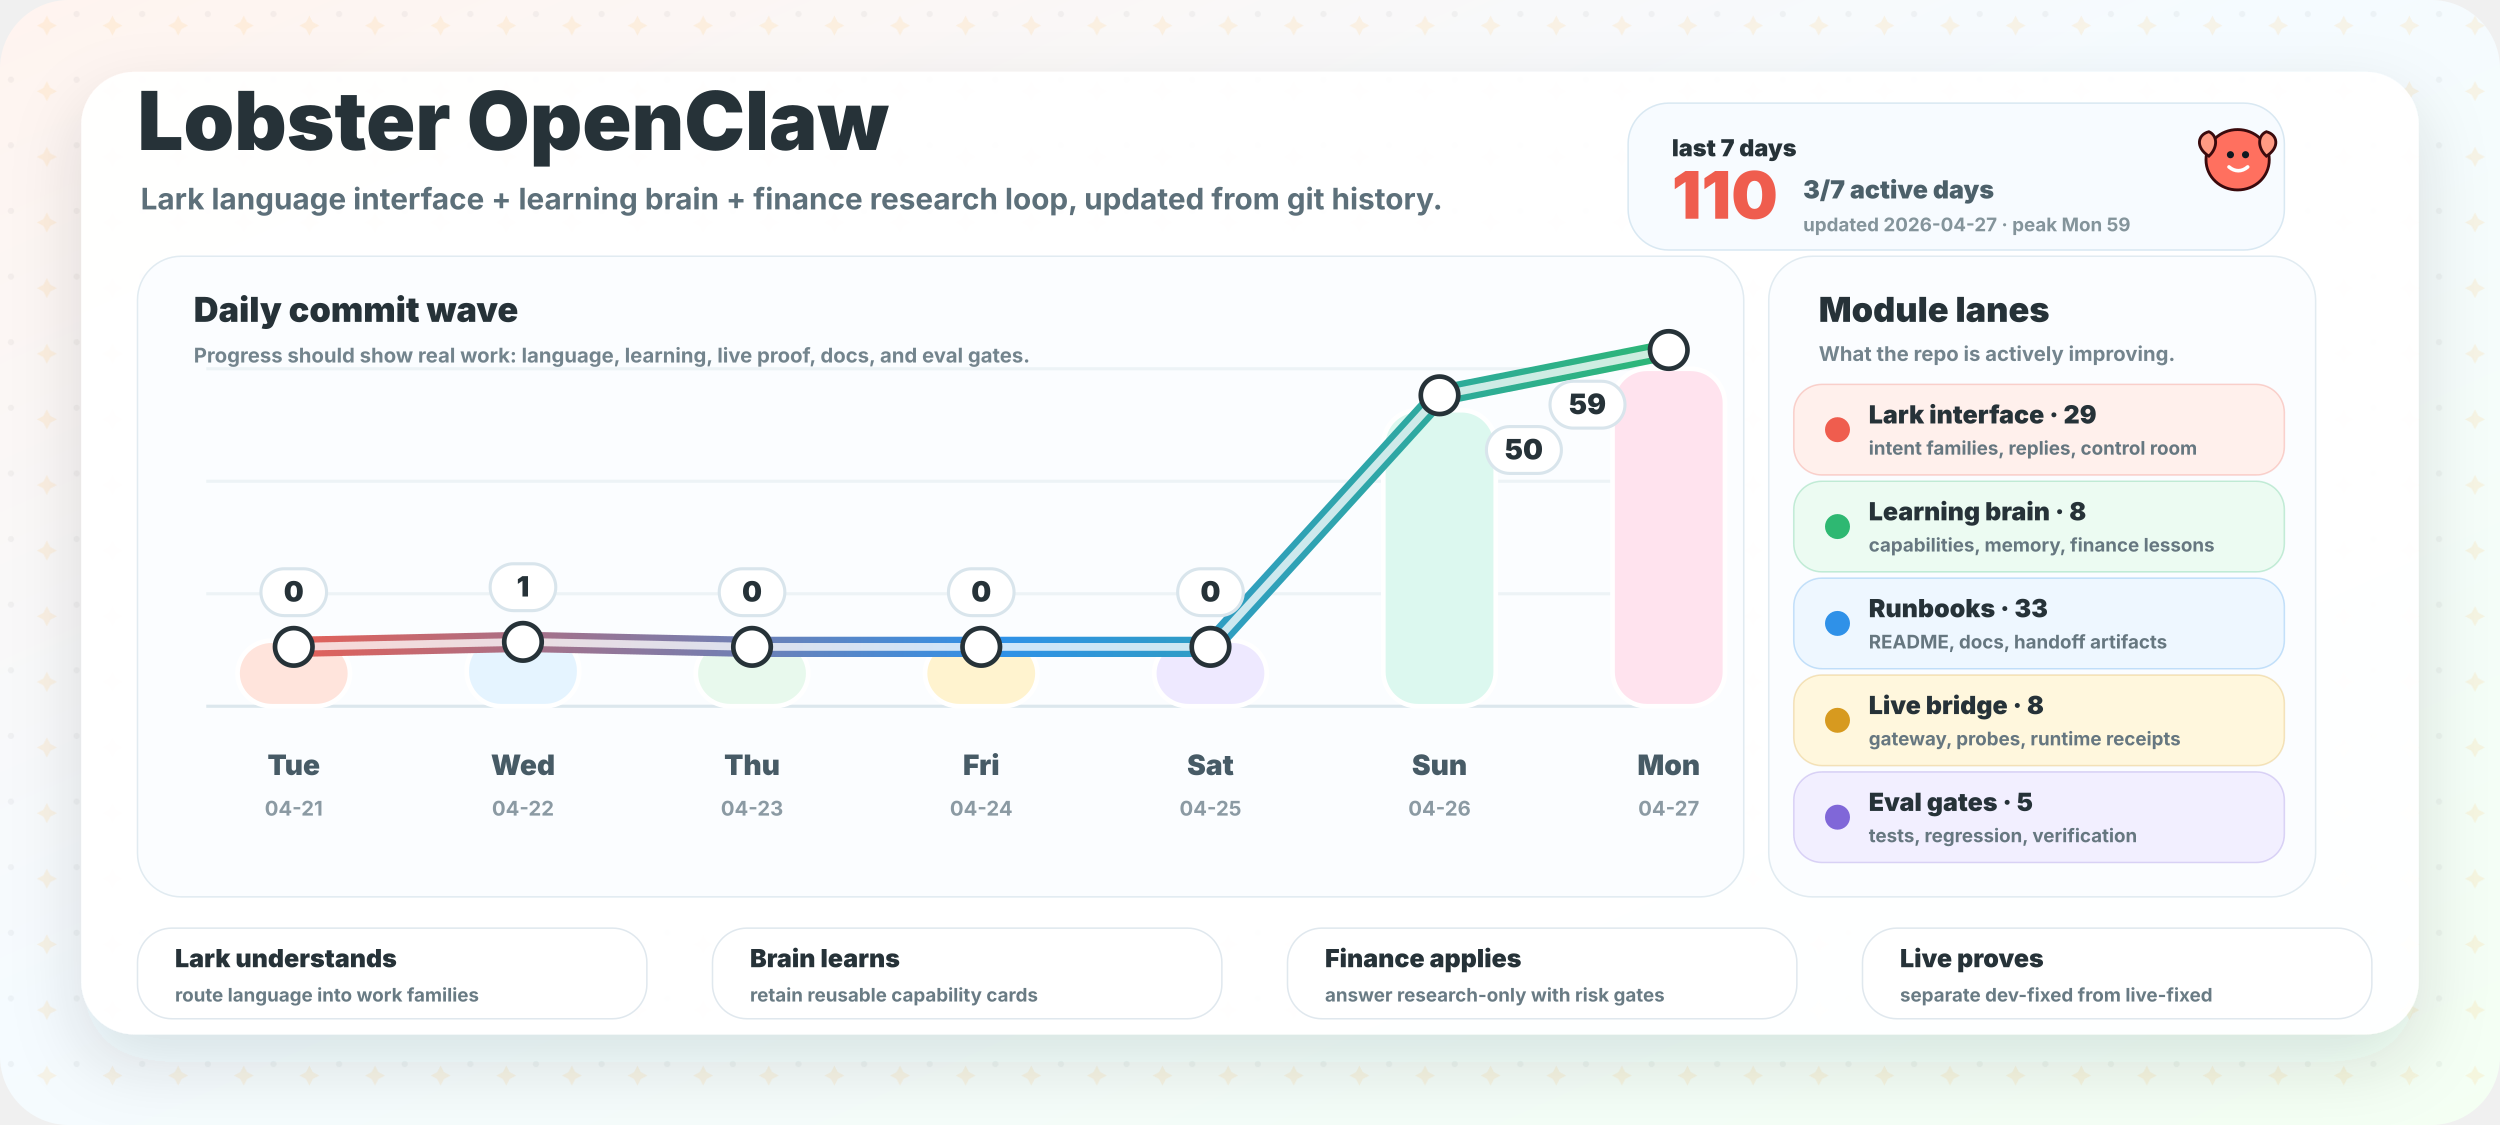
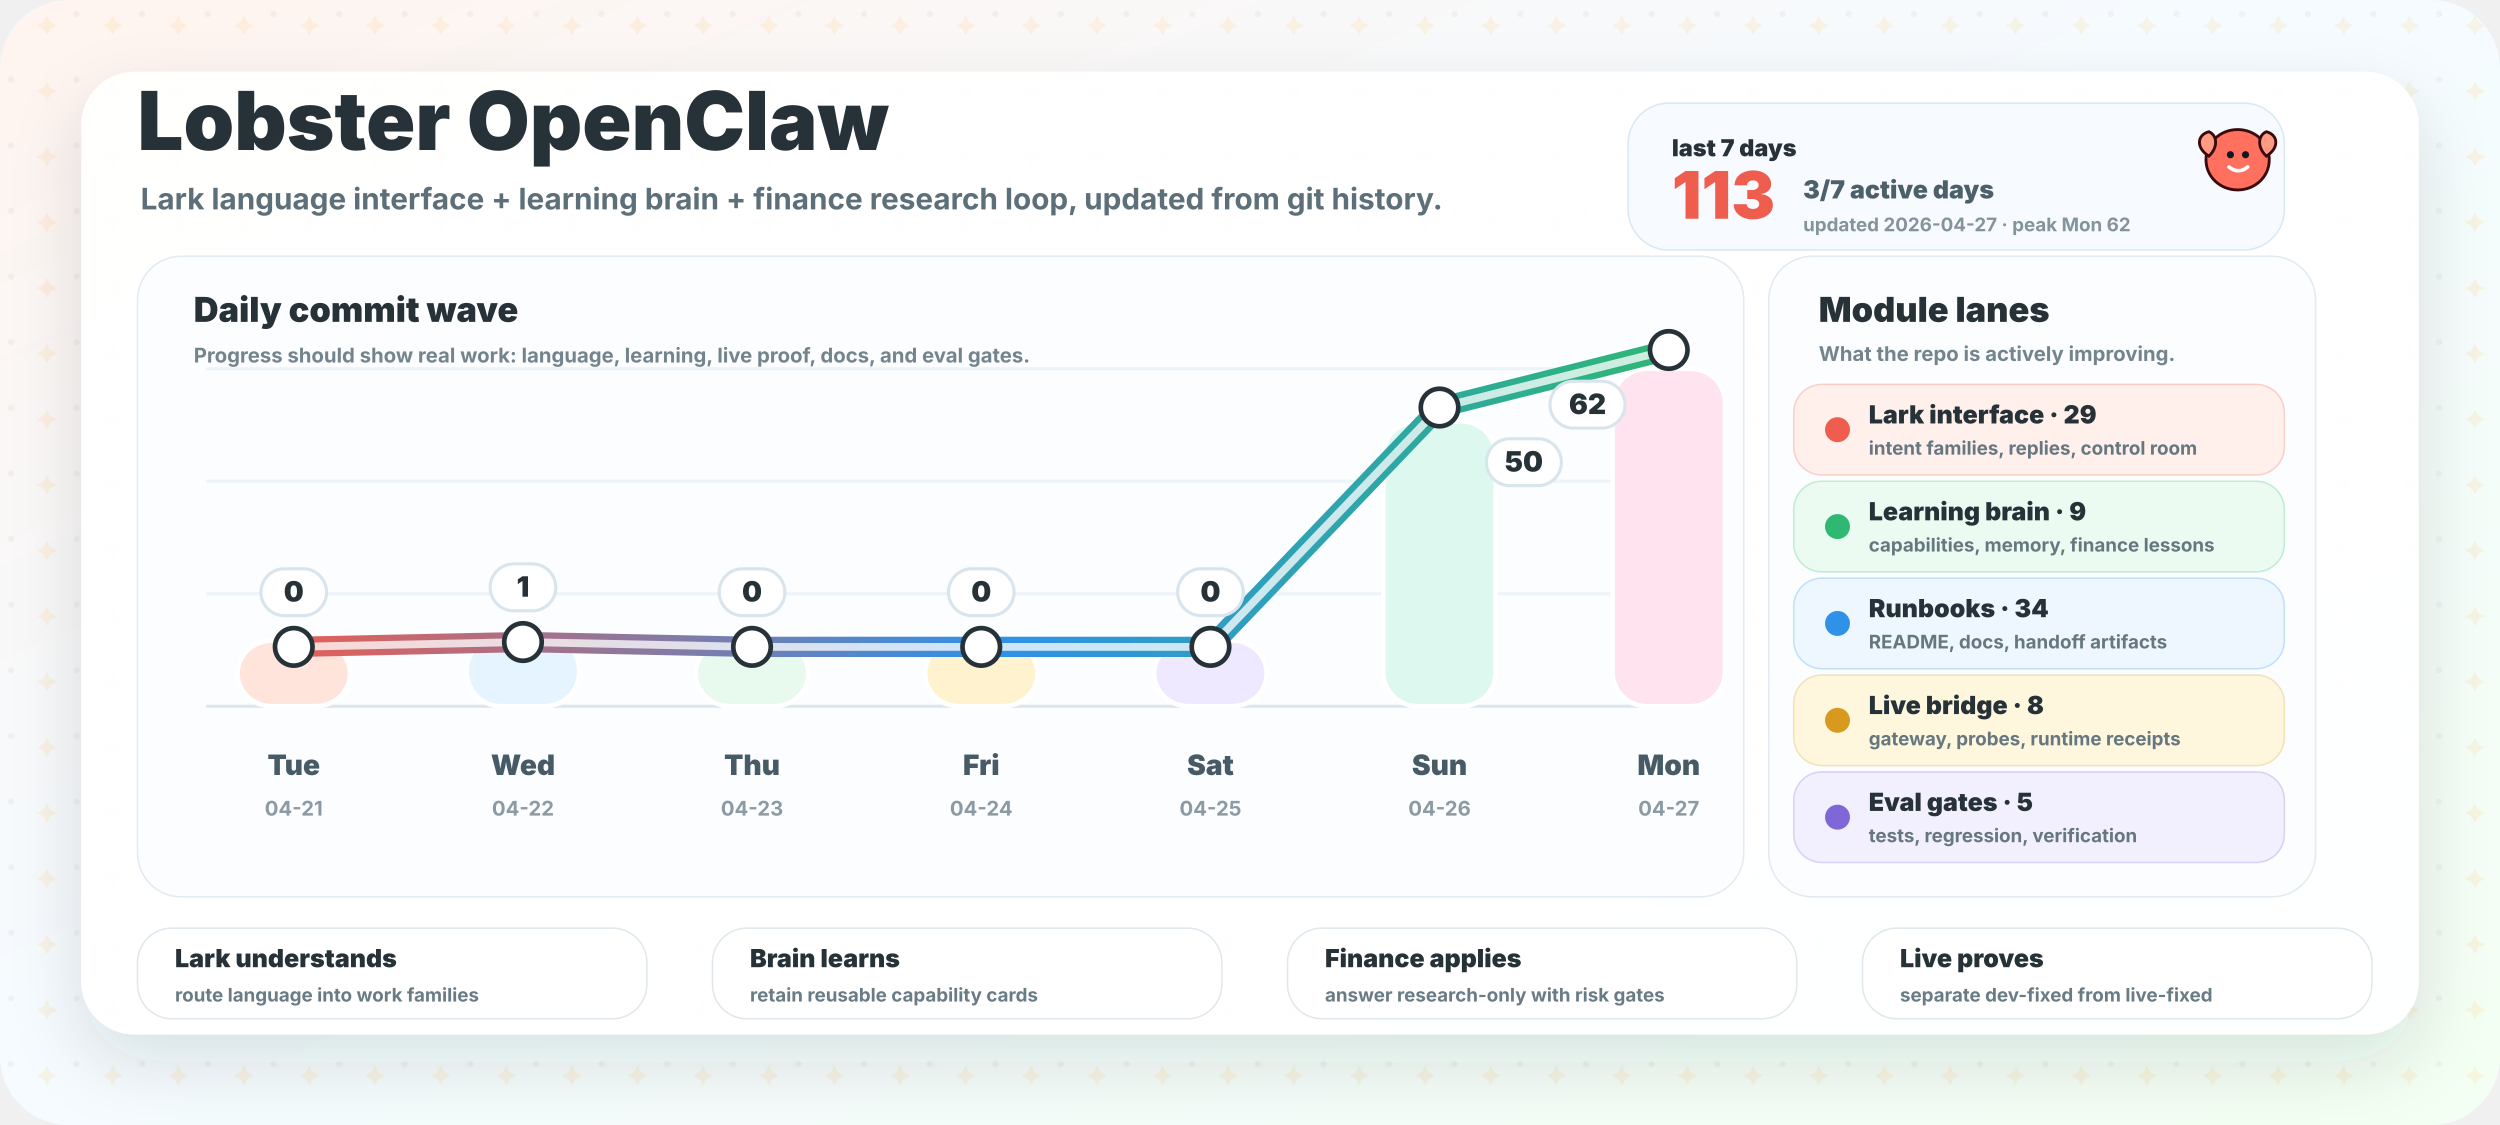
<svg xmlns="http://www.w3.org/2000/svg" width="1600" height="720" viewBox="0 0 1600 720" role="img" aria-labelledby="title desc">
  <defs>
    <linearGradient id="bg" x1="0" y1="0" x2="1" y2="1">
      <stop offset="0" stop-color="#fff4ef" />
      <stop offset="0.46" stop-color="#f5fbff" />
      <stop offset="1" stop-color="#f4fff3" />
    </linearGradient>
    <linearGradient id="wave" x1="160" y1="0" x2="1080" y2="0" gradientUnits="userSpaceOnUse">
      <stop offset="0" stop-color="#ef5d4e" />
      <stop offset="0.52" stop-color="#2f91e8" />
      <stop offset="1" stop-color="#2eb872" />
    </linearGradient>
    <filter id="shadow" x="-20%" y="-20%" width="140%" height="150%">
      <feDropShadow dx="0" dy="18" stdDeviation="22" flood-color="#263238" flood-opacity="0.13" />
    </filter>
    <pattern id="grid" width="42" height="42" patternUnits="userSpaceOnUse">
      <circle cx="7" cy="9" r="2" fill="#263238" opacity="0.045" />
      <path d="M30 10 l2.2 4.2 l4.2 2.2 l-4.2 2.2 l-2.2 4.2 l-2.2 -4.2 l-4.2 -2.2 l4.2 -2.2 Z" fill="#ffb84d" opacity="0.13" />
    </pattern>
  </defs>
  <rect width="1600" height="720" rx="44" fill="url(#bg)" />
  <rect width="1600" height="720" rx="44" fill="url(#grid)" />
  <rect x="52" y="46" width="1496" height="616" rx="34" fill="#ffffff" opacity="0.95" filter="url(#shadow)" />
  <g transform="translate(88 96)">
    <text x="0" y="0" fill="#263238" font-family="Inter, ui-sans-serif, system-ui, -apple-system, BlinkMacSystemFont, Segoe UI, sans-serif" font-size="52" font-weight="950">Lobster OpenClaw</text>
    <text x="2" y="38" fill="#5d707a" font-family="Inter, ui-sans-serif, system-ui, -apple-system, BlinkMacSystemFont, Segoe UI, sans-serif" font-size="19" font-weight="700">Lark language interface + learning brain + finance research loop, updated from git history.</text>
  </g>
  <g transform="translate(1042 66)">
    <rect x="0" y="0" width="420" height="94" rx="26" fill="#f7fbff" stroke="#d9e8f2" />
    <text x="28" y="34" fill="#263238" font-family="Inter, ui-sans-serif, system-ui, -apple-system, BlinkMacSystemFont, Segoe UI, sans-serif" font-size="15" font-weight="950">last 7 days</text>
-     <text x="28" y="74" fill="#ef5d4e" font-family="Inter, ui-sans-serif, system-ui, -apple-system, BlinkMacSystemFont, Segoe UI, sans-serif" font-size="42" font-weight="950">110</text>
+     <text x="28" y="74" fill="#ef5d4e" font-family="Inter, ui-sans-serif, system-ui, -apple-system, BlinkMacSystemFont, Segoe UI, sans-serif" font-size="42" font-weight="950">113</text>
    <text x="112" y="61" fill="#4c606a" font-family="Inter, ui-sans-serif, system-ui, -apple-system, BlinkMacSystemFont, Segoe UI, sans-serif" font-size="16" font-weight="850">3/7 active days</text>
-     <text x="112" y="82" fill="#84949b" font-family="Inter, ui-sans-serif, system-ui, -apple-system, BlinkMacSystemFont, Segoe UI, sans-serif" font-size="12" font-weight="750">updated 2026-04-27 · peak Mon 59</text>
+     <text x="112" y="82" fill="#84949b" font-family="Inter, ui-sans-serif, system-ui, -apple-system, BlinkMacSystemFont, Segoe UI, sans-serif" font-size="12" font-weight="750">updated 2026-04-27 · peak Mon 62</text>
  </g>
  <g>
    <rect x="88" y="164" width="1028" height="410" rx="28" fill="#fbfdff" stroke="#e1ebf1" />
    <text x="124" y="206" fill="#263238" font-family="Inter, ui-sans-serif, system-ui, -apple-system, BlinkMacSystemFont, Segoe UI, sans-serif" font-size="22" font-weight="950">Daily commit wave</text>
    <text x="124" y="232" fill="#73848d" font-family="Inter, ui-sans-serif, system-ui, -apple-system, BlinkMacSystemFont, Segoe UI, sans-serif" font-size="13" font-weight="750">Progress should show real work: language, learning, live proof, docs, and eval gates.</text>
    <line x1="132" y1="452" x2="1086" y2="452" stroke="#dce7ed" stroke-width="2" />
    <line x1="132" y1="380" x2="1086" y2="380" stroke="#edf3f6" stroke-width="2" />
    <line x1="132" y1="308" x2="1086" y2="308" stroke="#edf3f6" stroke-width="2" />
    <line x1="132" y1="236" x2="1086" y2="236" stroke="#edf3f6" stroke-width="2" />
    <rect x="152.0" y="410.0" width="72" height="42.0" rx="22" fill="#ffe4dc" stroke="#ffffff" stroke-width="3" />
    <text x="188.0" y="496" text-anchor="middle" fill="#475b66" font-family="Inter, ui-sans-serif, system-ui, -apple-system, BlinkMacSystemFont, Segoe UI, sans-serif" font-size="18" font-weight="850">Tue</text>
    <text x="188.0" y="522" text-anchor="middle" fill="#8b9aa3" font-family="Inter, ui-sans-serif, system-ui, -apple-system, BlinkMacSystemFont, Segoe UI, sans-serif" font-size="13" font-weight="750">04-21</text>
-     <rect x="298.7" y="407.1" width="72" height="44.9" rx="22" fill="#e5f4ff" stroke="#ffffff" stroke-width="3" />
+     <rect x="298.7" y="407.2" width="72" height="44.8" rx="22" fill="#e5f4ff" stroke="#ffffff" stroke-width="3" />
    <text x="334.7" y="496" text-anchor="middle" fill="#475b66" font-family="Inter, ui-sans-serif, system-ui, -apple-system, BlinkMacSystemFont, Segoe UI, sans-serif" font-size="18" font-weight="850">Wed</text>
    <text x="334.7" y="522" text-anchor="middle" fill="#8b9aa3" font-family="Inter, ui-sans-serif, system-ui, -apple-system, BlinkMacSystemFont, Segoe UI, sans-serif" font-size="13" font-weight="750">04-22</text>
    <rect x="445.3" y="410.0" width="72" height="42.0" rx="22" fill="#e8f9ed" stroke="#ffffff" stroke-width="3" />
    <text x="481.3" y="496" text-anchor="middle" fill="#475b66" font-family="Inter, ui-sans-serif, system-ui, -apple-system, BlinkMacSystemFont, Segoe UI, sans-serif" font-size="18" font-weight="850">Thu</text>
    <text x="481.3" y="522" text-anchor="middle" fill="#8b9aa3" font-family="Inter, ui-sans-serif, system-ui, -apple-system, BlinkMacSystemFont, Segoe UI, sans-serif" font-size="13" font-weight="750">04-23</text>
    <rect x="592.0" y="410.0" width="72" height="42.0" rx="22" fill="#fff3cf" stroke="#ffffff" stroke-width="3" />
    <text x="628.0" y="496" text-anchor="middle" fill="#475b66" font-family="Inter, ui-sans-serif, system-ui, -apple-system, BlinkMacSystemFont, Segoe UI, sans-serif" font-size="18" font-weight="850">Fri</text>
    <text x="628.0" y="522" text-anchor="middle" fill="#8b9aa3" font-family="Inter, ui-sans-serif, system-ui, -apple-system, BlinkMacSystemFont, Segoe UI, sans-serif" font-size="13" font-weight="750">04-24</text>
    <rect x="738.7" y="410.0" width="72" height="42.0" rx="22" fill="#eee9ff" stroke="#ffffff" stroke-width="3" />
    <text x="774.7" y="496" text-anchor="middle" fill="#475b66" font-family="Inter, ui-sans-serif, system-ui, -apple-system, BlinkMacSystemFont, Segoe UI, sans-serif" font-size="18" font-weight="850">Sat</text>
    <text x="774.7" y="522" text-anchor="middle" fill="#8b9aa3" font-family="Inter, ui-sans-serif, system-ui, -apple-system, BlinkMacSystemFont, Segoe UI, sans-serif" font-size="13" font-weight="750">04-25</text>
-     <rect x="885.3" y="262.5" width="72" height="189.5" rx="22" fill="#dcf8ef" stroke="#ffffff" stroke-width="3" />
+     <rect x="885.3" y="269.7" width="72" height="182.3" rx="22" fill="#dcf8ef" stroke="#ffffff" stroke-width="3" />
    <text x="921.3" y="496" text-anchor="middle" fill="#475b66" font-family="Inter, ui-sans-serif, system-ui, -apple-system, BlinkMacSystemFont, Segoe UI, sans-serif" font-size="18" font-weight="850">Sun</text>
    <text x="921.3" y="522" text-anchor="middle" fill="#8b9aa3" font-family="Inter, ui-sans-serif, system-ui, -apple-system, BlinkMacSystemFont, Segoe UI, sans-serif" font-size="13" font-weight="750">04-26</text>
    <rect x="1032.0" y="236.0" width="72" height="216.0" rx="22" fill="#ffe3ee" stroke="#ffffff" stroke-width="3" />
    <text x="1068.0" y="496" text-anchor="middle" fill="#475b66" font-family="Inter, ui-sans-serif, system-ui, -apple-system, BlinkMacSystemFont, Segoe UI, sans-serif" font-size="18" font-weight="850">Mon</text>
    <text x="1068.0" y="522" text-anchor="middle" fill="#8b9aa3" font-family="Inter, ui-sans-serif, system-ui, -apple-system, BlinkMacSystemFont, Segoe UI, sans-serif" font-size="13" font-weight="750">04-27</text>
-     <path d="M 188.0 414.0 L 334.7 410.8 L 481.3 414.0 L 628.0 414.0 L 774.7 414.0 L 921.3 253.0 L 1068.0 224.0" fill="none" stroke="url(#wave)" stroke-width="13" stroke-linecap="round" stroke-linejoin="round" />
-     <path d="M 188.0 414.0 L 334.7 410.8 L 481.3 414.0 L 628.0 414.0 L 774.7 414.0 L 921.3 253.0 L 1068.0 224.0" fill="none" stroke="#ffffff" stroke-width="5" stroke-linecap="round" stroke-linejoin="round" opacity="0.76" />
+     <path d="M 188.0 414.0 L 334.7 410.9 L 481.3 414.0 L 628.0 414.0 L 774.7 414.0 L 921.3 260.8 L 1068.0 224.0" fill="none" stroke="url(#wave)" stroke-width="13" stroke-linecap="round" stroke-linejoin="round" />
+     <path d="M 188.0 414.0 L 334.7 410.9 L 481.3 414.0 L 628.0 414.0 L 774.7 414.0 L 921.3 260.8 L 1068.0 224.0" fill="none" stroke="#ffffff" stroke-width="5" stroke-linecap="round" stroke-linejoin="round" opacity="0.76" />
    <circle cx="188.0" cy="414.0" r="12" fill="#ffffff" stroke="#263238" stroke-width="3" />
-     <circle cx="334.7" cy="410.8" r="12" fill="#ffffff" stroke="#263238" stroke-width="3" />
+     <circle cx="334.7" cy="410.9" r="12" fill="#ffffff" stroke="#263238" stroke-width="3" />
    <circle cx="481.3" cy="414.0" r="12" fill="#ffffff" stroke="#263238" stroke-width="3" />
    <circle cx="628.0" cy="414.0" r="12" fill="#ffffff" stroke="#263238" stroke-width="3" />
    <circle cx="774.7" cy="414.0" r="12" fill="#ffffff" stroke="#263238" stroke-width="3" />
-     <circle cx="921.3" cy="253.0" r="12" fill="#ffffff" stroke="#263238" stroke-width="3" />
+     <circle cx="921.3" cy="260.8" r="12" fill="#ffffff" stroke="#263238" stroke-width="3" />
    <circle cx="1068.0" cy="224.0" r="12" fill="#ffffff" stroke="#263238" stroke-width="3" />
    <g>
      <rect x="167.0" y="364.0" width="42" height="30" rx="15" fill="#ffffff" stroke="#d9e5ec" stroke-width="2" />
      <text x="188.0" y="385.0" text-anchor="middle" fill="#263238" font-family="Inter, ui-sans-serif, system-ui, -apple-system, BlinkMacSystemFont, Segoe UI, sans-serif" font-size="18" font-weight="950">0</text>
    </g>
    <g>
-       <rect x="313.7" y="360.8" width="42" height="30" rx="15" fill="#ffffff" stroke="#d9e5ec" stroke-width="2" />
-       <text x="334.7" y="381.8" text-anchor="middle" fill="#263238" font-family="Inter, ui-sans-serif, system-ui, -apple-system, BlinkMacSystemFont, Segoe UI, sans-serif" font-size="18" font-weight="950">1</text>
+       <rect x="313.7" y="360.9" width="42" height="30" rx="15" fill="#ffffff" stroke="#d9e5ec" stroke-width="2" />
+       <text x="334.7" y="381.9" text-anchor="middle" fill="#263238" font-family="Inter, ui-sans-serif, system-ui, -apple-system, BlinkMacSystemFont, Segoe UI, sans-serif" font-size="18" font-weight="950">1</text>
    </g>
    <g>
      <rect x="460.3" y="364.0" width="42" height="30" rx="15" fill="#ffffff" stroke="#d9e5ec" stroke-width="2" />
      <text x="481.3" y="385.0" text-anchor="middle" fill="#263238" font-family="Inter, ui-sans-serif, system-ui, -apple-system, BlinkMacSystemFont, Segoe UI, sans-serif" font-size="18" font-weight="950">0</text>
    </g>
    <g>
      <rect x="607.0" y="364.0" width="42" height="30" rx="15" fill="#ffffff" stroke="#d9e5ec" stroke-width="2" />
      <text x="628.0" y="385.0" text-anchor="middle" fill="#263238" font-family="Inter, ui-sans-serif, system-ui, -apple-system, BlinkMacSystemFont, Segoe UI, sans-serif" font-size="18" font-weight="950">0</text>
    </g>
    <g>
      <rect x="753.7" y="364.0" width="42" height="30" rx="15" fill="#ffffff" stroke="#d9e5ec" stroke-width="2" />
      <text x="774.7" y="385.0" text-anchor="middle" fill="#263238" font-family="Inter, ui-sans-serif, system-ui, -apple-system, BlinkMacSystemFont, Segoe UI, sans-serif" font-size="18" font-weight="950">0</text>
    </g>
    <g>
-       <rect x="951.3" y="273.0" width="48" height="30" rx="15" fill="#ffffff" stroke="#d9e5ec" stroke-width="2" />
-       <text x="975.3" y="294.0" text-anchor="middle" fill="#263238" font-family="Inter, ui-sans-serif, system-ui, -apple-system, BlinkMacSystemFont, Segoe UI, sans-serif" font-size="18" font-weight="950">50</text>
+       <rect x="951.3" y="280.8" width="48" height="30" rx="15" fill="#ffffff" stroke="#d9e5ec" stroke-width="2" />
+       <text x="975.3" y="301.8" text-anchor="middle" fill="#263238" font-family="Inter, ui-sans-serif, system-ui, -apple-system, BlinkMacSystemFont, Segoe UI, sans-serif" font-size="18" font-weight="950">50</text>
    </g>
    <g>
      <rect x="992.0" y="244.0" width="48" height="30" rx="15" fill="#ffffff" stroke="#d9e5ec" stroke-width="2" />
-       <text x="1016.0" y="265.0" text-anchor="middle" fill="#263238" font-family="Inter, ui-sans-serif, system-ui, -apple-system, BlinkMacSystemFont, Segoe UI, sans-serif" font-size="18" font-weight="950">59</text>
+       <text x="1016.0" y="265.0" text-anchor="middle" fill="#263238" font-family="Inter, ui-sans-serif, system-ui, -apple-system, BlinkMacSystemFont, Segoe UI, sans-serif" font-size="18" font-weight="950">62</text>
    </g>
  </g>
  <g>
    <rect x="1132" y="164" width="350" height="410" rx="28" fill="#fbfdff" stroke="#e1ebf1" />
    <text x="1164" y="206" fill="#263238" font-family="Inter, ui-sans-serif, system-ui, -apple-system, BlinkMacSystemFont, Segoe UI, sans-serif" font-size="22" font-weight="950">Module lanes</text>
    <text x="1164" y="231" fill="#73848d" font-family="Inter, ui-sans-serif, system-ui, -apple-system, BlinkMacSystemFont, Segoe UI, sans-serif" font-size="13" font-weight="750">What the repo is actively improving.</text>
    <g>
      <rect x="1148" y="246" width="314" height="58" rx="18" fill="#fff0ec" stroke="#ef5d4e" stroke-opacity="0.25" />
      <circle cx="1176" cy="275" r="8" fill="#ef5d4e" />
      <text x="1196" y="271" fill="#263238" font-family="Inter, ui-sans-serif, system-ui, -apple-system, BlinkMacSystemFont, Segoe UI, sans-serif" font-size="16" font-weight="900">Lark interface · 29</text>
      <text x="1196" y="291" fill="#667780" font-family="Inter, ui-sans-serif, system-ui, -apple-system, BlinkMacSystemFont, Segoe UI, sans-serif" font-size="12" font-weight="700">intent families, replies, control room</text>
    </g>
    <g>
      <rect x="1148" y="308" width="314" height="58" rx="18" fill="#ecfbf2" stroke="#2eb872" stroke-opacity="0.25" />
      <circle cx="1176" cy="337" r="8" fill="#2eb872" />
-       <text x="1196" y="333" fill="#263238" font-family="Inter, ui-sans-serif, system-ui, -apple-system, BlinkMacSystemFont, Segoe UI, sans-serif" font-size="16" font-weight="900">Learning brain · 8</text>
+       <text x="1196" y="333" fill="#263238" font-family="Inter, ui-sans-serif, system-ui, -apple-system, BlinkMacSystemFont, Segoe UI, sans-serif" font-size="16" font-weight="900">Learning brain · 9</text>
      <text x="1196" y="353" fill="#667780" font-family="Inter, ui-sans-serif, system-ui, -apple-system, BlinkMacSystemFont, Segoe UI, sans-serif" font-size="12" font-weight="700">capabilities, memory, finance lessons</text>
    </g>
    <g>
      <rect x="1148" y="370" width="314" height="58" rx="18" fill="#eef7ff" stroke="#2f91e8" stroke-opacity="0.25" />
      <circle cx="1176" cy="399" r="8" fill="#2f91e8" />
-       <text x="1196" y="395" fill="#263238" font-family="Inter, ui-sans-serif, system-ui, -apple-system, BlinkMacSystemFont, Segoe UI, sans-serif" font-size="16" font-weight="900">Runbooks · 33</text>
+       <text x="1196" y="395" fill="#263238" font-family="Inter, ui-sans-serif, system-ui, -apple-system, BlinkMacSystemFont, Segoe UI, sans-serif" font-size="16" font-weight="900">Runbooks · 34</text>
      <text x="1196" y="415" fill="#667780" font-family="Inter, ui-sans-serif, system-ui, -apple-system, BlinkMacSystemFont, Segoe UI, sans-serif" font-size="12" font-weight="700">README, docs, handoff artifacts</text>
    </g>
    <g>
      <rect x="1148" y="432" width="314" height="58" rx="18" fill="#fff7dd" stroke="#d79a1f" stroke-opacity="0.25" />
      <circle cx="1176" cy="461" r="8" fill="#d79a1f" />
      <text x="1196" y="457" fill="#263238" font-family="Inter, ui-sans-serif, system-ui, -apple-system, BlinkMacSystemFont, Segoe UI, sans-serif" font-size="16" font-weight="900">Live bridge · 8</text>
      <text x="1196" y="477" fill="#667780" font-family="Inter, ui-sans-serif, system-ui, -apple-system, BlinkMacSystemFont, Segoe UI, sans-serif" font-size="12" font-weight="700">gateway, probes, runtime receipts</text>
    </g>
    <g>
      <rect x="1148" y="494" width="314" height="58" rx="18" fill="#f2efff" stroke="#8067d8" stroke-opacity="0.25" />
      <circle cx="1176" cy="523" r="8" fill="#8067d8" />
      <text x="1196" y="519" fill="#263238" font-family="Inter, ui-sans-serif, system-ui, -apple-system, BlinkMacSystemFont, Segoe UI, sans-serif" font-size="16" font-weight="900">Eval gates · 5</text>
      <text x="1196" y="539" fill="#667780" font-family="Inter, ui-sans-serif, system-ui, -apple-system, BlinkMacSystemFont, Segoe UI, sans-serif" font-size="12" font-weight="700">tests, regression, verification</text>
    </g>
  </g>
  <g transform="translate(1410 82) scale(0.46)">
    <path d="M48 2 C 72 2, 92 20, 92 44 C 92 68, 72 86, 48 86 C 24 86, 4 68, 4 44 C 4 20, 24 2, 48 2 Z" fill="#ff705f" stroke="#3a0a0d" stroke-width="4" />
    <circle cx="38" cy="37" r="5" fill="#101820" />
    <circle cx="59" cy="37" r="5" fill="#101820" />
    <path d="M36 54 C 44 61, 54 61, 62 54" fill="none" stroke="#ffffff" stroke-width="5" stroke-linecap="round" />
    <path d="M8 39 C -11 27, -8 9, 8 5 C 20 10, 21 27, 8 39 Z" fill="#ff9a83" stroke="#3a0a0d" stroke-width="4" />
    <path d="M88 39 C 107 27, 104 9, 88 5 C 76 10, 75 27, 88 39 Z" fill="#ff9a83" stroke="#3a0a0d" stroke-width="4" />
  </g>
  <g>
    <g>
      <rect x="88" y="594" width="326" height="58" rx="22" fill="#ffffff" stroke="#e0e8ee" />
      <text x="112" y="619" fill="#263238" font-family="Inter, ui-sans-serif, system-ui, -apple-system, BlinkMacSystemFont, Segoe UI, sans-serif" font-size="16" font-weight="950">Lark understands</text>
      <text x="112" y="641" fill="#697b84" font-family="Inter, ui-sans-serif, system-ui, -apple-system, BlinkMacSystemFont, Segoe UI, sans-serif" font-size="12" font-weight="750">route language into work families</text>
    </g>
    <g>
      <rect x="456" y="594" width="326" height="58" rx="22" fill="#ffffff" stroke="#e0e8ee" />
      <text x="480" y="619" fill="#263238" font-family="Inter, ui-sans-serif, system-ui, -apple-system, BlinkMacSystemFont, Segoe UI, sans-serif" font-size="16" font-weight="950">Brain learns</text>
      <text x="480" y="641" fill="#697b84" font-family="Inter, ui-sans-serif, system-ui, -apple-system, BlinkMacSystemFont, Segoe UI, sans-serif" font-size="12" font-weight="750">retain reusable capability cards</text>
    </g>
    <g>
      <rect x="824" y="594" width="326" height="58" rx="22" fill="#ffffff" stroke="#e0e8ee" />
      <text x="848" y="619" fill="#263238" font-family="Inter, ui-sans-serif, system-ui, -apple-system, BlinkMacSystemFont, Segoe UI, sans-serif" font-size="16" font-weight="950">Finance applies</text>
      <text x="848" y="641" fill="#697b84" font-family="Inter, ui-sans-serif, system-ui, -apple-system, BlinkMacSystemFont, Segoe UI, sans-serif" font-size="12" font-weight="750">answer research-only with risk gates</text>
    </g>
    <g>
      <rect x="1192" y="594" width="326" height="58" rx="22" fill="#ffffff" stroke="#e0e8ee" />
      <text x="1216" y="619" fill="#263238" font-family="Inter, ui-sans-serif, system-ui, -apple-system, BlinkMacSystemFont, Segoe UI, sans-serif" font-size="16" font-weight="950">Live proves</text>
      <text x="1216" y="641" fill="#697b84" font-family="Inter, ui-sans-serif, system-ui, -apple-system, BlinkMacSystemFont, Segoe UI, sans-serif" font-size="12" font-weight="750">separate dev-fixed from live-fixed</text>
    </g>
  </g>
</svg>
